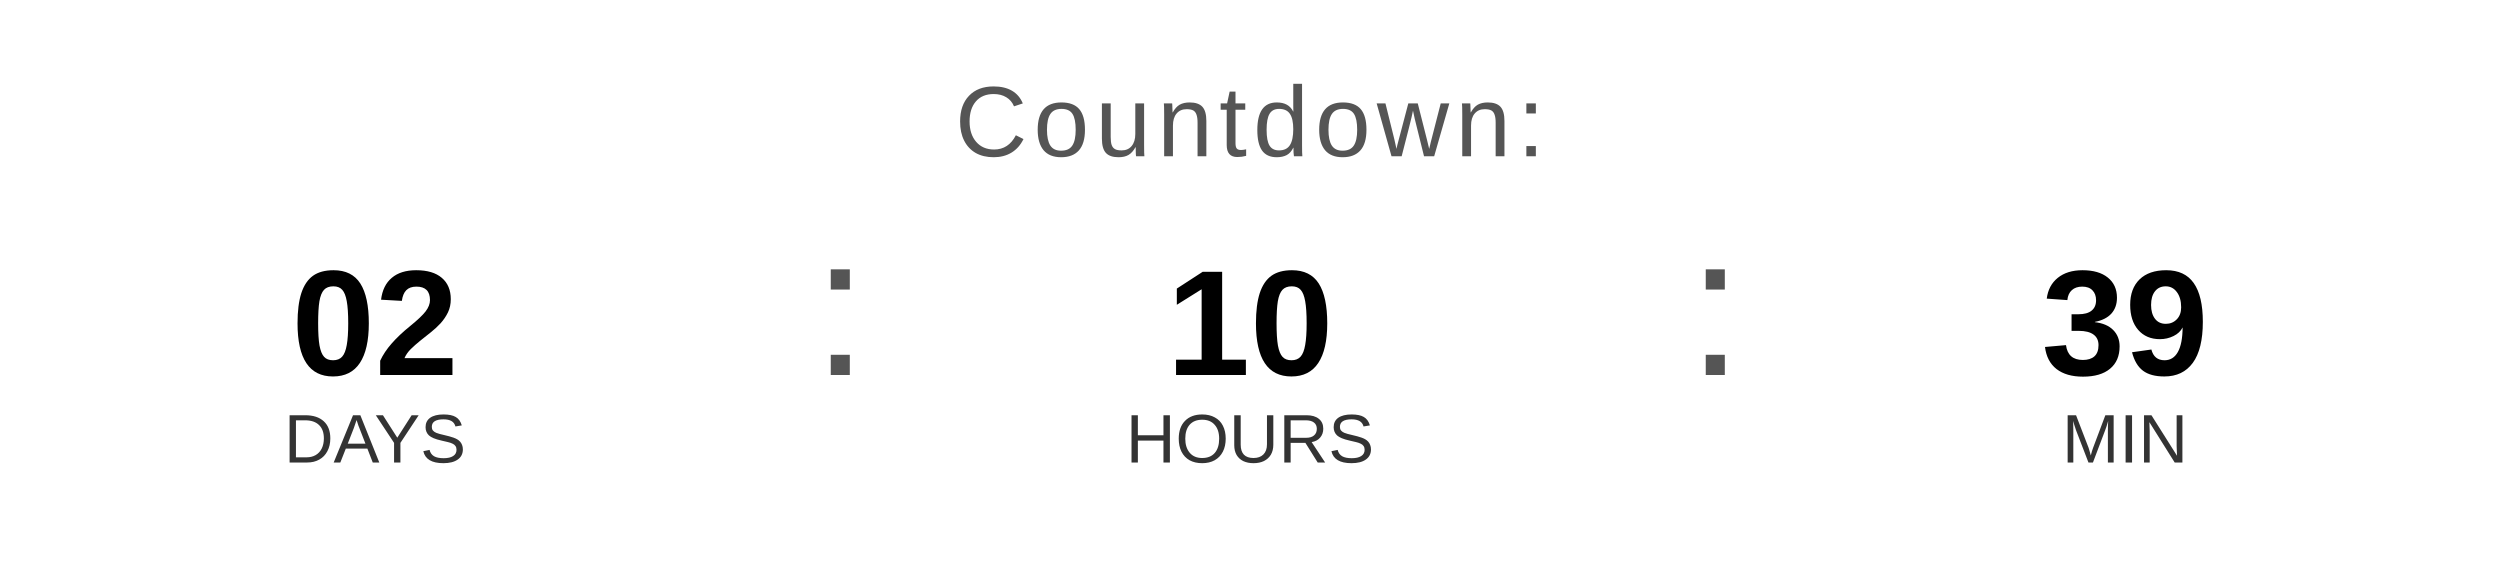
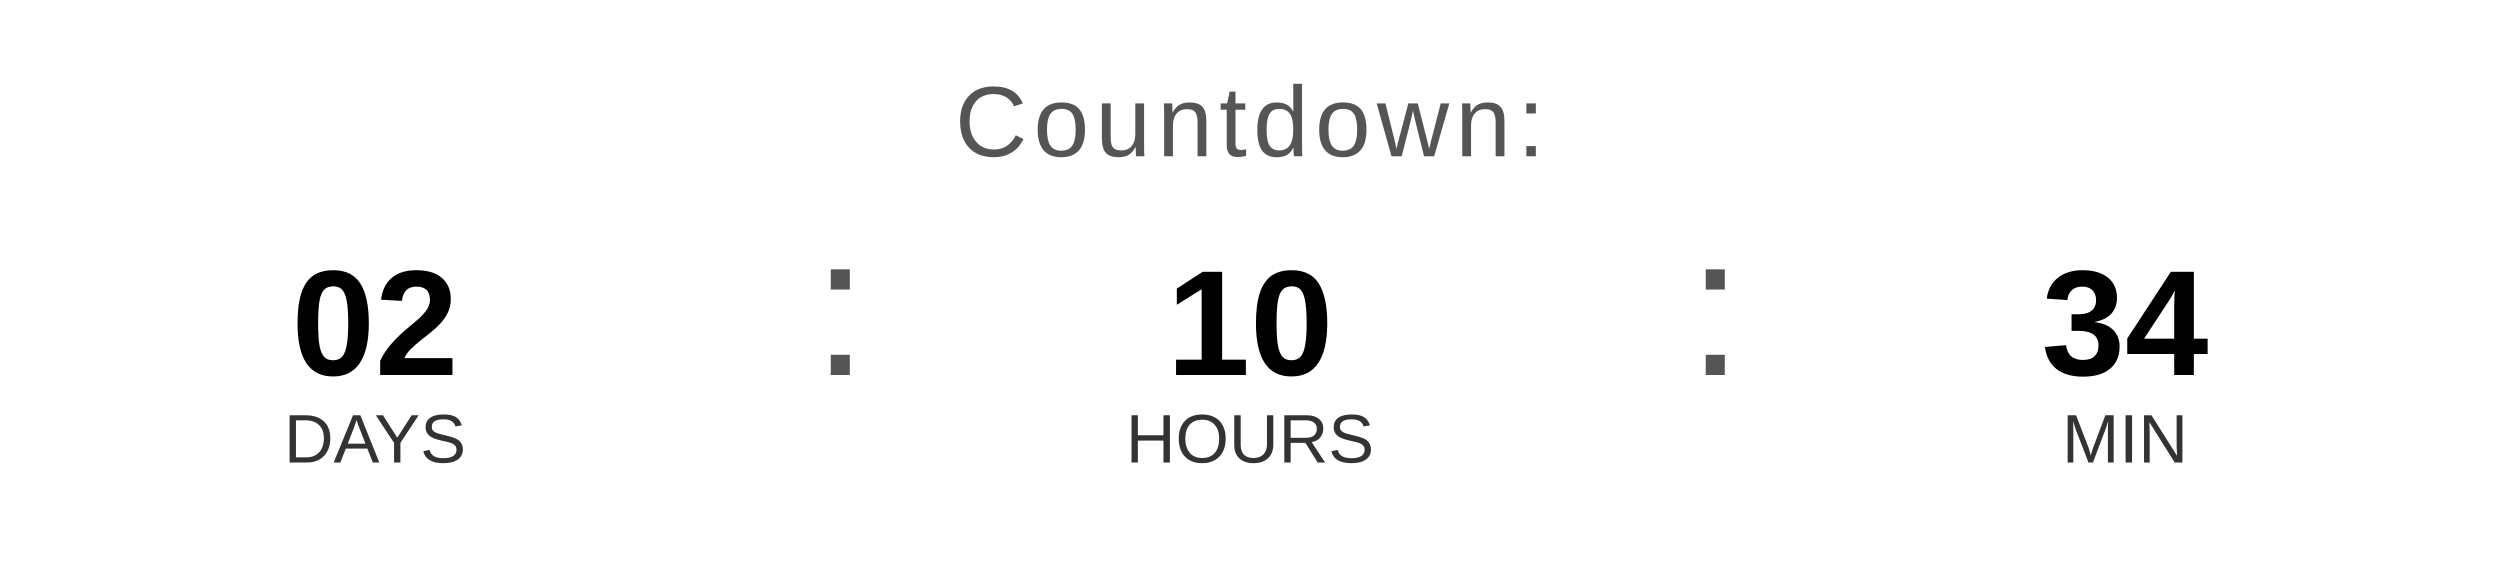
<svg xmlns="http://www.w3.org/2000/svg" width="400" height="90" viewBox="0 0 400 90">
  <text x="200" y="25" font-family="Arial, Helvetica, sans-serif" font-size="16" fill="#555555" text-anchor="middle" letter-spacing="1">
    Countdown:
  </text>
  <text x="60" y="60" font-family="Arial, Helvetica, sans-serif" font-size="24" font-weight="bold" fill="#000000" text-anchor="middle">02</text>
  <text x="60" y="74" font-family="Arial, Helvetica, sans-serif" font-size="11" fill="#333333" text-anchor="middle">DAYS</text>
  <text x="130" y="60" font-family="Arial, sans-serif" font-size="32" fill="#555555">:</text>
  <text x="200" y="60" font-family="Arial, Helvetica, sans-serif" font-size="24" font-weight="bold" fill="#000000" text-anchor="middle">10</text>
  <text x="200" y="74" font-family="Arial, Helvetica, sans-serif" font-size="11" fill="#333333" text-anchor="middle">HOURS</text>
  <text x="270" y="60" font-family="Arial, sans-serif" font-size="32" fill="#555555">:</text>
-   <text x="340" y="60" font-family="Arial, Helvetica, sans-serif" font-size="24" font-weight="bold" fill="#000000" text-anchor="middle">39</text>
+   <text x="340" y="60" font-family="Arial, Helvetica, sans-serif" font-size="24" font-weight="bold" fill="#000000" text-anchor="middle">34</text>
  <text x="340" y="74" font-family="Arial, Helvetica, sans-serif" font-size="11" fill="#333333" text-anchor="middle">MIN</text>
</svg>
